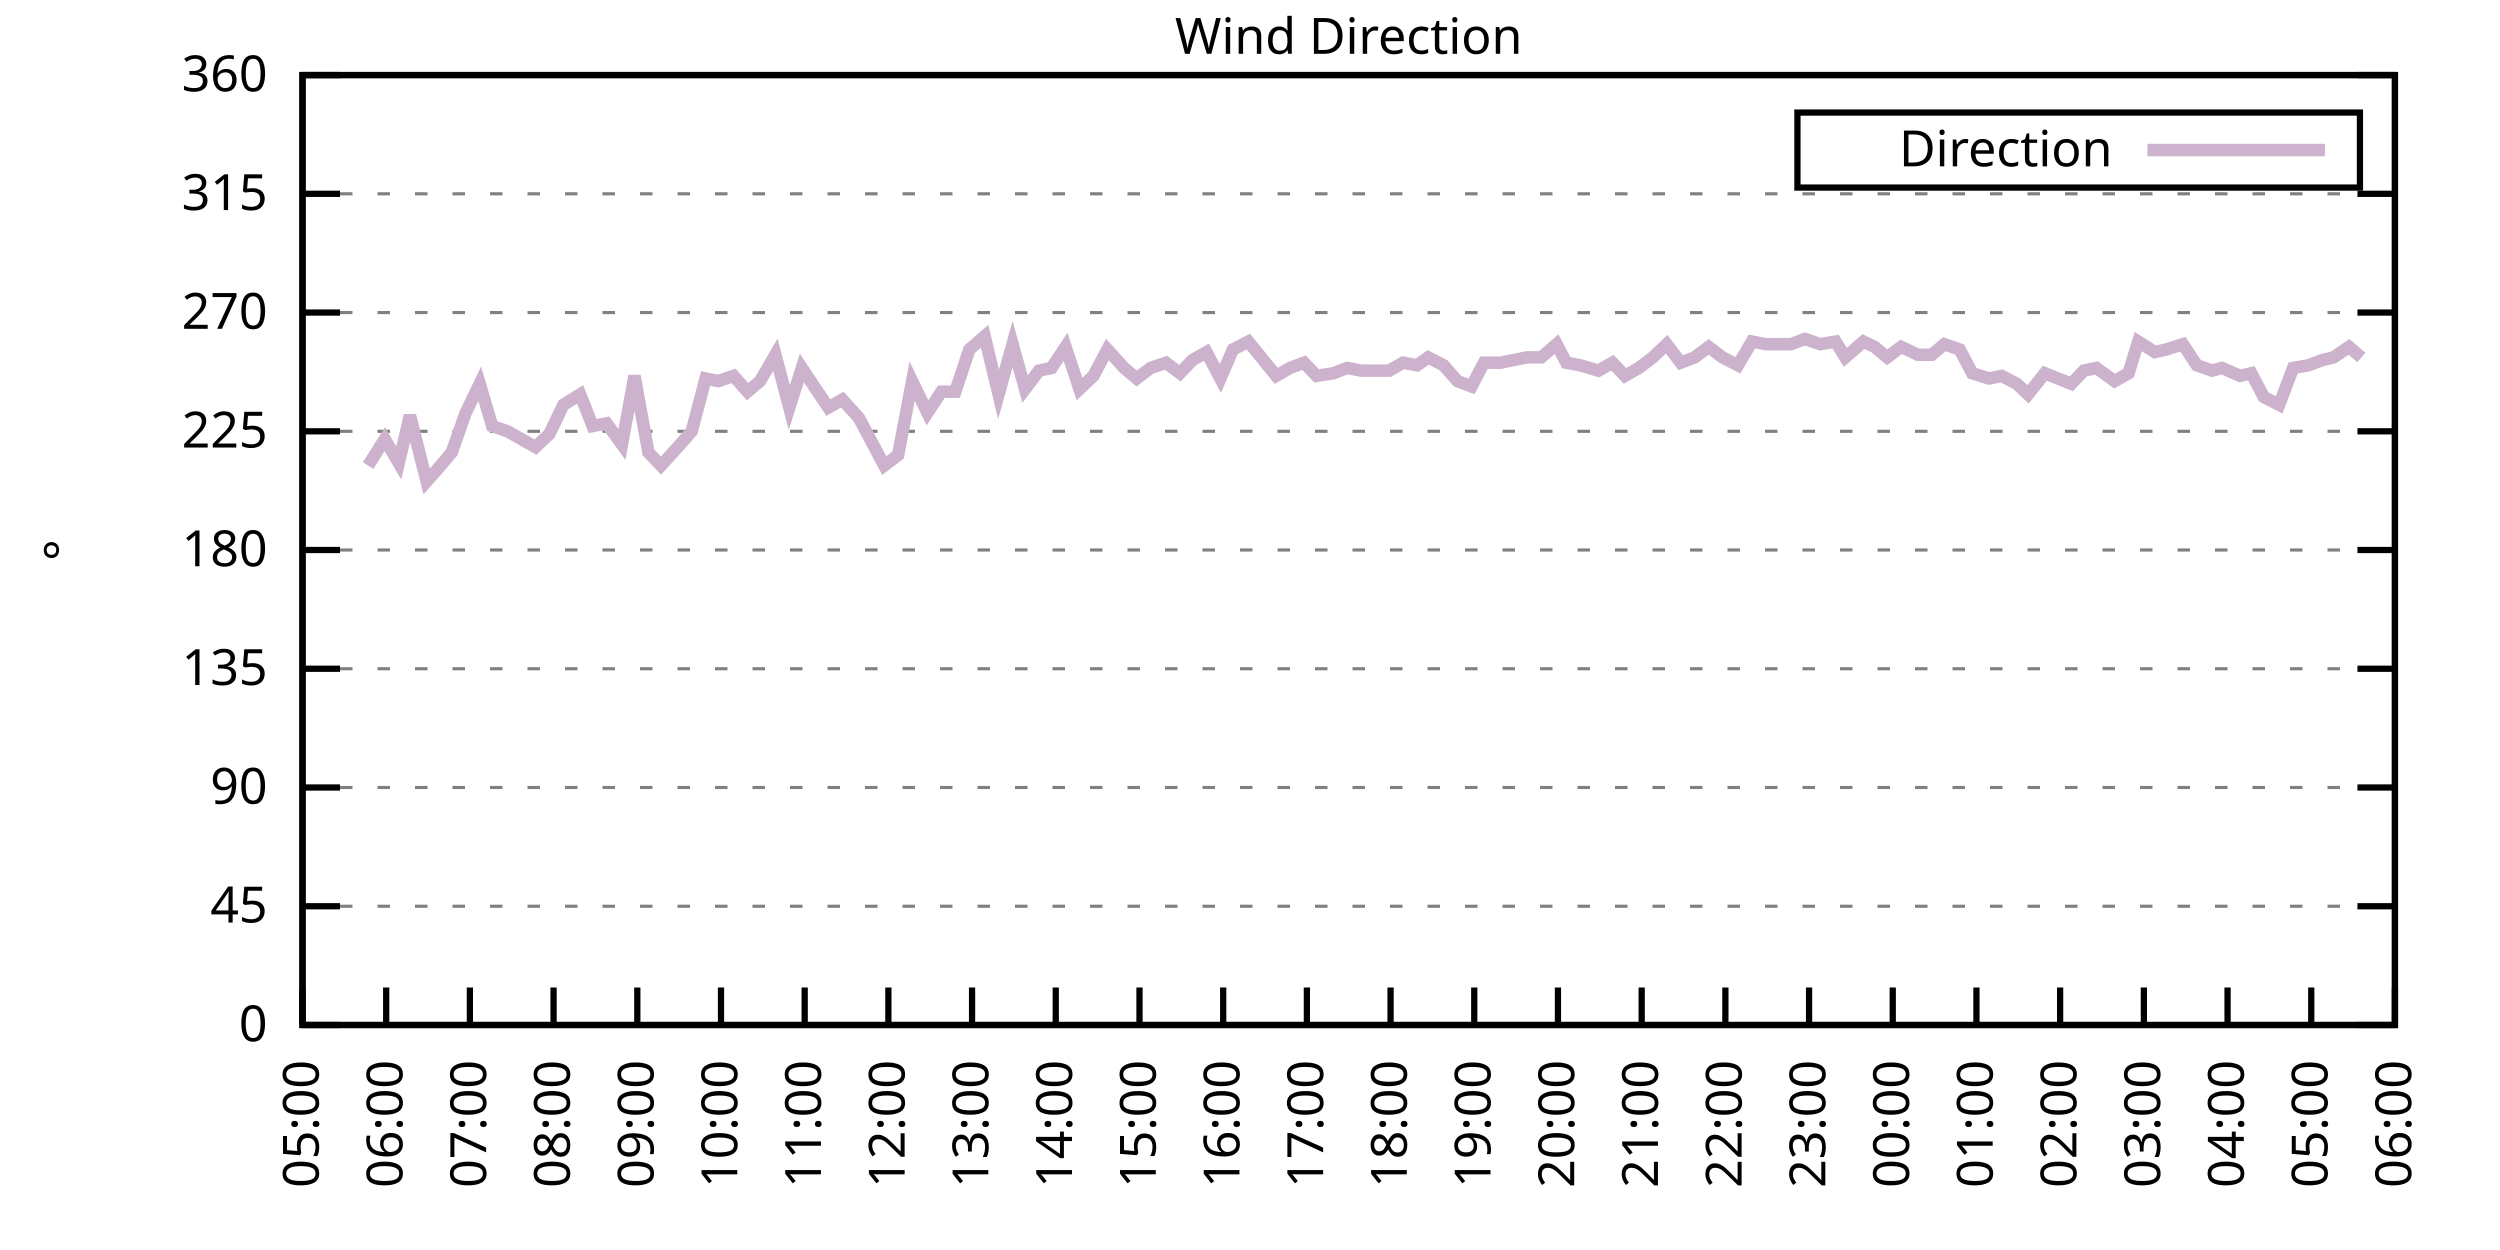
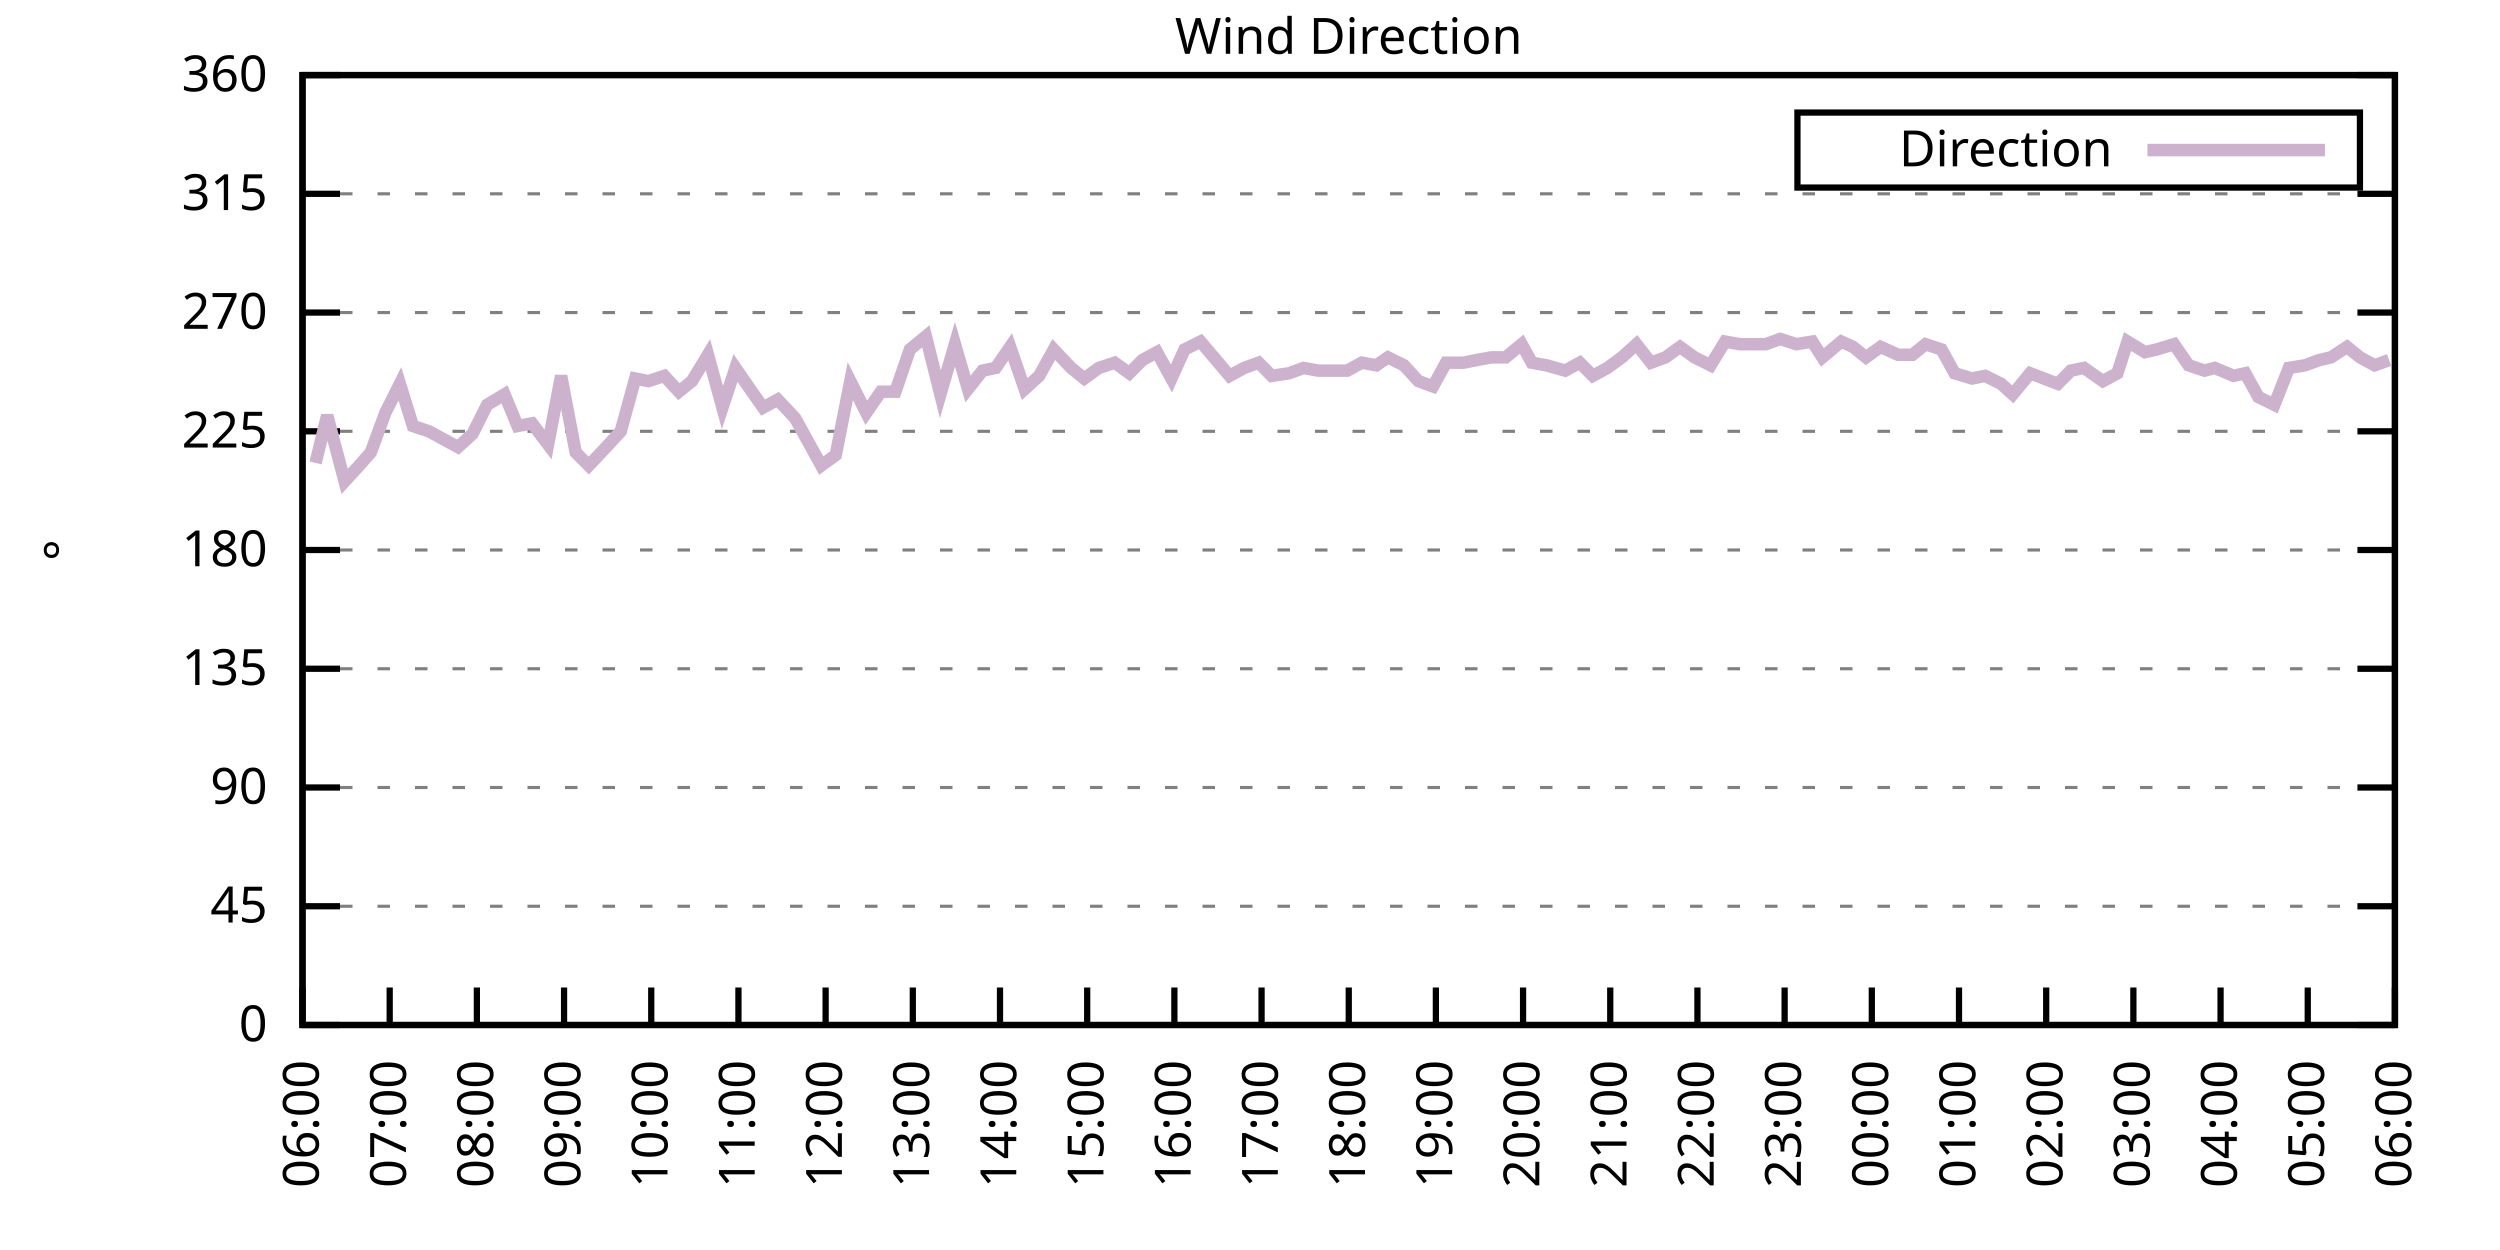
<svg xmlns="http://www.w3.org/2000/svg" xmlns:xlink="http://www.w3.org/1999/xlink" width="400" height="200" viewBox="0 0 400 200">
  <g id="gnuplot_canvas">
    <rect x="0" y="0" width="400" height="200" fill="none" />
    <defs>
      <circle id="gpDot" r="0.5" stroke-width="0.5" stroke="currentColor" />
      <path id="gpPt0" stroke-width="0.333" stroke="currentColor" d="M-1,0 h2 M0,-1 v2" />
      <path id="gpPt1" stroke-width="0.333" stroke="currentColor" d="M-1,-1 L1,1 M1,-1 L-1,1" />
      <path id="gpPt2" stroke-width="0.333" stroke="currentColor" d="M-1,0 L1,0 M0,-1 L0,1 M-1,-1 L1,1 M-1,1 L1,-1" />
      <rect id="gpPt3" stroke-width="0.333" stroke="currentColor" x="-1" y="-1" width="2" height="2" />
      <rect id="gpPt4" stroke-width="0.333" stroke="currentColor" fill="currentColor" x="-1" y="-1" width="2" height="2" />
      <circle id="gpPt5" stroke-width="0.333" stroke="currentColor" cx="0" cy="0" r="1" />
      <use xlink:href="#gpPt5" id="gpPt6" fill="currentColor" stroke="none" />
      <path id="gpPt7" stroke-width="0.333" stroke="currentColor" d="M0,-1.33 L-1.33,0.67 L1.33,0.67 z" />
      <use xlink:href="#gpPt7" id="gpPt8" fill="currentColor" stroke="none" />
      <use xlink:href="#gpPt7" id="gpPt9" stroke="currentColor" transform="rotate(180)" />
      <use xlink:href="#gpPt9" id="gpPt10" fill="currentColor" stroke="none" />
      <use xlink:href="#gpPt3" id="gpPt11" stroke="currentColor" transform="rotate(45)" />
      <use xlink:href="#gpPt11" id="gpPt12" fill="currentColor" stroke="none" />
      <path id="gpPt13" stroke-width="0.333" stroke="currentColor" d="M0,1.330 L1.265,0.411 L0.782,-1.067 L-0.782,-1.076 L-1.265,0.411 z" />
      <use xlink:href="#gpPt13" id="gpPt14" fill="currentColor" stroke="none" />
      <filter id="textbox" filterUnits="objectBoundingBox" x="0" y="0" height="1" width="1">
        <feFlood flood-color="white" flood-opacity="1" result="bgnd" />
        <feComposite in="SourceGraphic" in2="bgnd" operator="atop" />
      </filter>
      <filter id="greybox" filterUnits="objectBoundingBox" x="0" y="0" height="1" width="1">
        <feFlood flood-color="lightgrey" flood-opacity="1" result="grey" />
        <feComposite in="SourceGraphic" in2="grey" operator="atop" />
      </filter>
    </defs>
    <g fill="none" color="white" stroke="currentColor" stroke-width="1.00" stroke-linecap="butt" stroke-linejoin="miter">
</g>
    <g fill="none" color="black" stroke="currentColor" stroke-width="1.00" stroke-linecap="butt" stroke-linejoin="miter">
      <g stroke="none" shape-rendering="crispEdges">
        <polygon fill="rgb(255, 255, 255)" points="48.40,164.00 383.18,164.00 383.18,12.02 48.40,12.02 " />
      </g>
    </g>
    <g fill="none" color="black" stroke="currentColor" stroke-width="1.00" stroke-linecap="butt" stroke-linejoin="miter">
</g>
    <g fill="none" color="black" stroke="black" stroke-width="0.50" stroke-linecap="butt" stroke-linejoin="miter">
</g>
    <g fill="none" color="gray" stroke="currentColor" stroke-width="0.50" stroke-linecap="butt" stroke-linejoin="miter">
      <path stroke="gray" stroke-dasharray="2,4" class="gridline" d="M48.40,164.00 L383.19,164.00  " />
    </g>
    <g fill="none" color="gray" stroke="gray" stroke-width="1.00" stroke-linecap="butt" stroke-linejoin="miter">
</g>
    <g fill="none" color="black" stroke="currentColor" stroke-width="1.00" stroke-linecap="butt" stroke-linejoin="miter">
      <path stroke="black" d="M48.40,164.00 L54.40,164.00 M383.19,164.00 L377.19,164.00  " />
      <g transform="translate(42.80,166.60)" stroke="none" fill="black" font-family="Sans" font-size="8.00" text-anchor="end">
        <text>
          <tspan font-family="Sans"> 0</tspan>
        </text>
      </g>
    </g>
    <g fill="none" color="black" stroke="currentColor" stroke-width="1.00" stroke-linecap="butt" stroke-linejoin="miter">
</g>
    <g fill="none" color="black" stroke="black" stroke-width="0.50" stroke-linecap="butt" stroke-linejoin="miter">
</g>
    <g fill="none" color="gray" stroke="currentColor" stroke-width="0.50" stroke-linecap="butt" stroke-linejoin="miter">
      <path stroke="gray" stroke-dasharray="2,4" class="gridline" d="M48.40,145.00 L383.19,145.00  " />
    </g>
    <g fill="none" color="gray" stroke="gray" stroke-width="1.00" stroke-linecap="butt" stroke-linejoin="miter">
</g>
    <g fill="none" color="black" stroke="currentColor" stroke-width="1.00" stroke-linecap="butt" stroke-linejoin="miter">
      <path stroke="black" d="M48.40,145.00 L54.40,145.00 M383.19,145.00 L377.19,145.00  " />
      <g transform="translate(42.80,147.60)" stroke="none" fill="black" font-family="Sans" font-size="8.00" text-anchor="end">
        <text>
          <tspan font-family="Sans"> 45</tspan>
        </text>
      </g>
    </g>
    <g fill="none" color="black" stroke="currentColor" stroke-width="1.00" stroke-linecap="butt" stroke-linejoin="miter">
</g>
    <g fill="none" color="black" stroke="black" stroke-width="0.50" stroke-linecap="butt" stroke-linejoin="miter">
</g>
    <g fill="none" color="gray" stroke="currentColor" stroke-width="0.50" stroke-linecap="butt" stroke-linejoin="miter">
      <path stroke="gray" stroke-dasharray="2,4" class="gridline" d="M48.40,126.00 L383.19,126.00  " />
    </g>
    <g fill="none" color="gray" stroke="gray" stroke-width="1.00" stroke-linecap="butt" stroke-linejoin="miter">
</g>
    <g fill="none" color="black" stroke="currentColor" stroke-width="1.00" stroke-linecap="butt" stroke-linejoin="miter">
      <path stroke="black" d="M48.40,126.00 L54.40,126.00 M383.19,126.00 L377.19,126.00  " />
      <g transform="translate(42.80,128.60)" stroke="none" fill="black" font-family="Sans" font-size="8.00" text-anchor="end">
        <text>
          <tspan font-family="Sans"> 90</tspan>
        </text>
      </g>
    </g>
    <g fill="none" color="black" stroke="currentColor" stroke-width="1.00" stroke-linecap="butt" stroke-linejoin="miter">
</g>
    <g fill="none" color="black" stroke="black" stroke-width="0.50" stroke-linecap="butt" stroke-linejoin="miter">
</g>
    <g fill="none" color="gray" stroke="currentColor" stroke-width="0.50" stroke-linecap="butt" stroke-linejoin="miter">
      <path stroke="gray" stroke-dasharray="2,4" class="gridline" d="M48.40,107.00 L383.19,107.00  " />
    </g>
    <g fill="none" color="gray" stroke="gray" stroke-width="1.00" stroke-linecap="butt" stroke-linejoin="miter">
</g>
    <g fill="none" color="black" stroke="currentColor" stroke-width="1.00" stroke-linecap="butt" stroke-linejoin="miter">
      <path stroke="black" d="M48.40,107.00 L54.40,107.00 M383.19,107.00 L377.19,107.00  " />
      <g transform="translate(42.80,109.60)" stroke="none" fill="black" font-family="Sans" font-size="8.00" text-anchor="end">
        <text>
          <tspan font-family="Sans"> 135</tspan>
        </text>
      </g>
    </g>
    <g fill="none" color="black" stroke="currentColor" stroke-width="1.00" stroke-linecap="butt" stroke-linejoin="miter">
</g>
    <g fill="none" color="black" stroke="black" stroke-width="0.50" stroke-linecap="butt" stroke-linejoin="miter">
</g>
    <g fill="none" color="gray" stroke="currentColor" stroke-width="0.50" stroke-linecap="butt" stroke-linejoin="miter">
      <path stroke="gray" stroke-dasharray="2,4" class="gridline" d="M48.40,88.00 L383.19,88.00  " />
    </g>
    <g fill="none" color="gray" stroke="gray" stroke-width="1.00" stroke-linecap="butt" stroke-linejoin="miter">
</g>
    <g fill="none" color="black" stroke="currentColor" stroke-width="1.00" stroke-linecap="butt" stroke-linejoin="miter">
      <path stroke="black" d="M48.40,88.00 L54.40,88.00 M383.19,88.00 L377.19,88.00  " />
      <g transform="translate(42.80,90.60)" stroke="none" fill="black" font-family="Sans" font-size="8.00" text-anchor="end">
        <text>
          <tspan font-family="Sans"> 180</tspan>
        </text>
      </g>
    </g>
    <g fill="none" color="black" stroke="currentColor" stroke-width="1.00" stroke-linecap="butt" stroke-linejoin="miter">
</g>
    <g fill="none" color="black" stroke="black" stroke-width="0.50" stroke-linecap="butt" stroke-linejoin="miter">
</g>
    <g fill="none" color="gray" stroke="currentColor" stroke-width="0.50" stroke-linecap="butt" stroke-linejoin="miter">
      <path stroke="gray" stroke-dasharray="2,4" class="gridline" d="M48.40,69.01 L383.19,69.01  " />
    </g>
    <g fill="none" color="gray" stroke="gray" stroke-width="1.00" stroke-linecap="butt" stroke-linejoin="miter">
</g>
    <g fill="none" color="black" stroke="currentColor" stroke-width="1.00" stroke-linecap="butt" stroke-linejoin="miter">
      <path stroke="black" d="M48.40,69.01 L54.40,69.01 M383.19,69.01 L377.19,69.01  " />
      <g transform="translate(42.80,71.61)" stroke="none" fill="black" font-family="Sans" font-size="8.00" text-anchor="end">
        <text>
          <tspan font-family="Sans"> 225</tspan>
        </text>
      </g>
    </g>
    <g fill="none" color="black" stroke="currentColor" stroke-width="1.00" stroke-linecap="butt" stroke-linejoin="miter">
</g>
    <g fill="none" color="black" stroke="black" stroke-width="0.50" stroke-linecap="butt" stroke-linejoin="miter">
</g>
    <g fill="none" color="gray" stroke="currentColor" stroke-width="0.50" stroke-linecap="butt" stroke-linejoin="miter">
      <path stroke="gray" stroke-dasharray="2,4" class="gridline" d="M48.40,50.01 L383.19,50.01  " />
    </g>
    <g fill="none" color="gray" stroke="gray" stroke-width="1.00" stroke-linecap="butt" stroke-linejoin="miter">
</g>
    <g fill="none" color="black" stroke="currentColor" stroke-width="1.00" stroke-linecap="butt" stroke-linejoin="miter">
      <path stroke="black" d="M48.40,50.01 L54.40,50.01 M383.19,50.01 L377.19,50.01  " />
      <g transform="translate(42.80,52.61)" stroke="none" fill="black" font-family="Sans" font-size="8.00" text-anchor="end">
        <text>
          <tspan font-family="Sans"> 270</tspan>
        </text>
      </g>
    </g>
    <g fill="none" color="black" stroke="currentColor" stroke-width="1.00" stroke-linecap="butt" stroke-linejoin="miter">
</g>
    <g fill="none" color="black" stroke="black" stroke-width="0.50" stroke-linecap="butt" stroke-linejoin="miter">
</g>
    <g fill="none" color="gray" stroke="currentColor" stroke-width="0.50" stroke-linecap="butt" stroke-linejoin="miter">
      <path stroke="gray" stroke-dasharray="2,4" class="gridline" d="M48.40,31.01 L383.19,31.01  " />
    </g>
    <g fill="none" color="gray" stroke="gray" stroke-width="1.00" stroke-linecap="butt" stroke-linejoin="miter">
</g>
    <g fill="none" color="black" stroke="currentColor" stroke-width="1.00" stroke-linecap="butt" stroke-linejoin="miter">
      <path stroke="black" d="M48.40,31.01 L54.40,31.01 M383.19,31.01 L377.19,31.01  " />
      <g transform="translate(42.80,33.61)" stroke="none" fill="black" font-family="Sans" font-size="8.00" text-anchor="end">
        <text>
          <tspan font-family="Sans"> 315</tspan>
        </text>
      </g>
    </g>
    <g fill="none" color="black" stroke="currentColor" stroke-width="1.00" stroke-linecap="butt" stroke-linejoin="miter">
</g>
    <g fill="none" color="black" stroke="black" stroke-width="0.50" stroke-linecap="butt" stroke-linejoin="miter">
</g>
    <g fill="none" color="gray" stroke="currentColor" stroke-width="0.50" stroke-linecap="butt" stroke-linejoin="miter">
      <path stroke="gray" stroke-dasharray="2,4" class="gridline" d="M48.40,12.01 L383.19,12.01  " />
    </g>
    <g fill="none" color="gray" stroke="gray" stroke-width="1.00" stroke-linecap="butt" stroke-linejoin="miter">
</g>
    <g fill="none" color="black" stroke="currentColor" stroke-width="1.00" stroke-linecap="butt" stroke-linejoin="miter">
      <path stroke="black" d="M48.40,12.01 L54.40,12.01 M383.19,12.01 L377.19,12.01  " />
      <g transform="translate(42.80,14.61)" stroke="none" fill="black" font-family="Sans" font-size="8.00" text-anchor="end">
        <text>
          <tspan font-family="Sans"> 360</tspan>
        </text>
      </g>
    </g>
    <g fill="none" color="black" stroke="currentColor" stroke-width="1.00" stroke-linecap="butt" stroke-linejoin="miter">
      <path stroke="black" d="M48.40,164.00 L48.40,158.00  " />
      <g transform="translate(51.00,169.60) rotate(270.00)" stroke="none" fill="black" font-family="Sans" font-size="8.00" text-anchor="end">
        <text>
-           <tspan font-family="Sans">05:00</tspan>
-         </text>
-       </g>
-     </g>
-     <g fill="none" color="black" stroke="currentColor" stroke-width="1.00" stroke-linecap="butt" stroke-linejoin="miter">
-       <path stroke="black" d="M61.79,164.00 L61.79,158.00  " />
-       <g transform="translate(64.39,169.60) rotate(270.00)" stroke="none" fill="black" font-family="Sans" font-size="8.00" text-anchor="end">
-         <text>
          <tspan font-family="Sans">06:00</tspan>
        </text>
      </g>
    </g>
    <g fill="none" color="black" stroke="currentColor" stroke-width="1.00" stroke-linecap="butt" stroke-linejoin="miter">
-       <path stroke="black" d="M75.18,164.00 L75.18,158.00  " />
-       <g transform="translate(77.78,169.60) rotate(270.00)" stroke="none" fill="black" font-family="Sans" font-size="8.00" text-anchor="end">
+       <path stroke="black" d="M62.35,164.00 L62.35,158.00  " />
+       <g transform="translate(64.95,169.60) rotate(270.00)" stroke="none" fill="black" font-family="Sans" font-size="8.00" text-anchor="end">
        <text>
          <tspan font-family="Sans">07:00</tspan>
        </text>
      </g>
    </g>
    <g fill="none" color="black" stroke="currentColor" stroke-width="1.00" stroke-linecap="butt" stroke-linejoin="miter">
-       <path stroke="black" d="M88.57,164.00 L88.57,158.00  " />
-       <g transform="translate(91.17,169.60) rotate(270.00)" stroke="none" fill="black" font-family="Sans" font-size="8.00" text-anchor="end">
+       <path stroke="black" d="M76.30,164.00 L76.30,158.00  " />
+       <g transform="translate(78.90,169.60) rotate(270.00)" stroke="none" fill="black" font-family="Sans" font-size="8.00" text-anchor="end">
        <text>
          <tspan font-family="Sans">08:00</tspan>
        </text>
      </g>
    </g>
    <g fill="none" color="black" stroke="currentColor" stroke-width="1.00" stroke-linecap="butt" stroke-linejoin="miter">
-       <path stroke="black" d="M101.97,164.00 L101.97,158.00  " />
-       <g transform="translate(104.57,169.60) rotate(270.00)" stroke="none" fill="black" font-family="Sans" font-size="8.00" text-anchor="end">
+       <path stroke="black" d="M90.25,164.00 L90.25,158.00  " />
+       <g transform="translate(92.85,169.60) rotate(270.00)" stroke="none" fill="black" font-family="Sans" font-size="8.00" text-anchor="end">
        <text>
          <tspan font-family="Sans">09:00</tspan>
        </text>
      </g>
    </g>
    <g fill="none" color="black" stroke="currentColor" stroke-width="1.00" stroke-linecap="butt" stroke-linejoin="miter">
-       <path stroke="black" d="M115.36,164.00 L115.36,158.00  " />
-       <g transform="translate(117.96,169.60) rotate(270.00)" stroke="none" fill="black" font-family="Sans" font-size="8.00" text-anchor="end">
+       <path stroke="black" d="M104.20,164.00 L104.20,158.00  " />
+       <g transform="translate(106.80,169.60) rotate(270.00)" stroke="none" fill="black" font-family="Sans" font-size="8.00" text-anchor="end">
        <text>
          <tspan font-family="Sans">10:00</tspan>
        </text>
      </g>
    </g>
    <g fill="none" color="black" stroke="currentColor" stroke-width="1.00" stroke-linecap="butt" stroke-linejoin="miter">
-       <path stroke="black" d="M128.75,164.00 L128.75,158.00  " />
-       <g transform="translate(131.35,169.60) rotate(270.00)" stroke="none" fill="black" font-family="Sans" font-size="8.00" text-anchor="end">
+       <path stroke="black" d="M118.15,164.00 L118.15,158.00  " />
+       <g transform="translate(120.75,169.60) rotate(270.00)" stroke="none" fill="black" font-family="Sans" font-size="8.00" text-anchor="end">
        <text>
          <tspan font-family="Sans">11:00</tspan>
        </text>
      </g>
    </g>
    <g fill="none" color="black" stroke="currentColor" stroke-width="1.00" stroke-linecap="butt" stroke-linejoin="miter">
-       <path stroke="black" d="M142.14,164.00 L142.14,158.00  " />
-       <g transform="translate(144.74,169.60) rotate(270.00)" stroke="none" fill="black" font-family="Sans" font-size="8.00" text-anchor="end">
+       <path stroke="black" d="M132.10,164.00 L132.10,158.00  " />
+       <g transform="translate(134.70,169.60) rotate(270.00)" stroke="none" fill="black" font-family="Sans" font-size="8.00" text-anchor="end">
        <text>
          <tspan font-family="Sans">12:00</tspan>
        </text>
      </g>
    </g>
    <g fill="none" color="black" stroke="currentColor" stroke-width="1.00" stroke-linecap="butt" stroke-linejoin="miter">
-       <path stroke="black" d="M155.53,164.00 L155.53,158.00  " />
-       <g transform="translate(158.13,169.60) rotate(270.00)" stroke="none" fill="black" font-family="Sans" font-size="8.00" text-anchor="end">
+       <path stroke="black" d="M146.05,164.00 L146.05,158.00  " />
+       <g transform="translate(148.65,169.60) rotate(270.00)" stroke="none" fill="black" font-family="Sans" font-size="8.00" text-anchor="end">
        <text>
          <tspan font-family="Sans">13:00</tspan>
        </text>
      </g>
    </g>
    <g fill="none" color="black" stroke="currentColor" stroke-width="1.00" stroke-linecap="butt" stroke-linejoin="miter">
-       <path stroke="black" d="M168.92,164.00 L168.92,158.00  " />
-       <g transform="translate(171.52,169.60) rotate(270.00)" stroke="none" fill="black" font-family="Sans" font-size="8.00" text-anchor="end">
+       <path stroke="black" d="M160.00,164.00 L160.00,158.00  " />
+       <g transform="translate(162.60,169.60) rotate(270.00)" stroke="none" fill="black" font-family="Sans" font-size="8.00" text-anchor="end">
        <text>
          <tspan font-family="Sans">14:00</tspan>
        </text>
      </g>
    </g>
    <g fill="none" color="black" stroke="currentColor" stroke-width="1.00" stroke-linecap="butt" stroke-linejoin="miter">
-       <path stroke="black" d="M182.32,164.00 L182.32,158.00  " />
-       <g transform="translate(184.92,169.60) rotate(270.00)" stroke="none" fill="black" font-family="Sans" font-size="8.00" text-anchor="end">
+       <path stroke="black" d="M173.95,164.00 L173.95,158.00  " />
+       <g transform="translate(176.55,169.60) rotate(270.00)" stroke="none" fill="black" font-family="Sans" font-size="8.00" text-anchor="end">
        <text>
          <tspan font-family="Sans">15:00</tspan>
        </text>
      </g>
    </g>
    <g fill="none" color="black" stroke="currentColor" stroke-width="1.00" stroke-linecap="butt" stroke-linejoin="miter">
-       <path stroke="black" d="M195.71,164.00 L195.71,158.00  " />
-       <g transform="translate(198.31,169.60) rotate(270.00)" stroke="none" fill="black" font-family="Sans" font-size="8.00" text-anchor="end">
+       <path stroke="black" d="M187.90,164.00 L187.90,158.00  " />
+       <g transform="translate(190.50,169.60) rotate(270.00)" stroke="none" fill="black" font-family="Sans" font-size="8.00" text-anchor="end">
        <text>
          <tspan font-family="Sans">16:00</tspan>
        </text>
      </g>
    </g>
    <g fill="none" color="black" stroke="currentColor" stroke-width="1.00" stroke-linecap="butt" stroke-linejoin="miter">
-       <path stroke="black" d="M209.10,164.00 L209.10,158.00  " />
-       <g transform="translate(211.70,169.60) rotate(270.00)" stroke="none" fill="black" font-family="Sans" font-size="8.00" text-anchor="end">
+       <path stroke="black" d="M201.85,164.00 L201.85,158.00  " />
+       <g transform="translate(204.45,169.60) rotate(270.00)" stroke="none" fill="black" font-family="Sans" font-size="8.00" text-anchor="end">
        <text>
          <tspan font-family="Sans">17:00</tspan>
        </text>
      </g>
    </g>
    <g fill="none" color="black" stroke="currentColor" stroke-width="1.00" stroke-linecap="butt" stroke-linejoin="miter">
-       <path stroke="black" d="M222.49,164.00 L222.49,158.00  " />
-       <g transform="translate(225.09,169.60) rotate(270.00)" stroke="none" fill="black" font-family="Sans" font-size="8.00" text-anchor="end">
+       <path stroke="black" d="M215.80,164.00 L215.80,158.00  " />
+       <g transform="translate(218.40,169.60) rotate(270.00)" stroke="none" fill="black" font-family="Sans" font-size="8.00" text-anchor="end">
        <text>
          <tspan font-family="Sans">18:00</tspan>
        </text>
      </g>
    </g>
    <g fill="none" color="black" stroke="currentColor" stroke-width="1.00" stroke-linecap="butt" stroke-linejoin="miter">
-       <path stroke="black" d="M235.88,164.00 L235.88,158.00  " />
-       <g transform="translate(238.48,169.60) rotate(270.00)" stroke="none" fill="black" font-family="Sans" font-size="8.00" text-anchor="end">
+       <path stroke="black" d="M229.74,164.00 L229.74,158.00  " />
+       <g transform="translate(232.34,169.60) rotate(270.00)" stroke="none" fill="black" font-family="Sans" font-size="8.00" text-anchor="end">
        <text>
          <tspan font-family="Sans">19:00</tspan>
        </text>
      </g>
    </g>
    <g fill="none" color="black" stroke="currentColor" stroke-width="1.00" stroke-linecap="butt" stroke-linejoin="miter">
-       <path stroke="black" d="M249.27,164.00 L249.27,158.00  " />
-       <g transform="translate(251.87,169.60) rotate(270.00)" stroke="none" fill="black" font-family="Sans" font-size="8.00" text-anchor="end">
+       <path stroke="black" d="M243.69,164.00 L243.69,158.00  " />
+       <g transform="translate(246.29,169.60) rotate(270.00)" stroke="none" fill="black" font-family="Sans" font-size="8.00" text-anchor="end">
        <text>
          <tspan font-family="Sans">20:00</tspan>
        </text>
      </g>
    </g>
    <g fill="none" color="black" stroke="currentColor" stroke-width="1.00" stroke-linecap="butt" stroke-linejoin="miter">
-       <path stroke="black" d="M262.67,164.00 L262.67,158.00  " />
-       <g transform="translate(265.27,169.60) rotate(270.00)" stroke="none" fill="black" font-family="Sans" font-size="8.00" text-anchor="end">
+       <path stroke="black" d="M257.64,164.00 L257.64,158.00  " />
+       <g transform="translate(260.24,169.60) rotate(270.00)" stroke="none" fill="black" font-family="Sans" font-size="8.00" text-anchor="end">
        <text>
          <tspan font-family="Sans">21:00</tspan>
        </text>
      </g>
    </g>
    <g fill="none" color="black" stroke="currentColor" stroke-width="1.00" stroke-linecap="butt" stroke-linejoin="miter">
-       <path stroke="black" d="M276.06,164.00 L276.06,158.00  " />
-       <g transform="translate(278.66,169.60) rotate(270.00)" stroke="none" fill="black" font-family="Sans" font-size="8.00" text-anchor="end">
+       <path stroke="black" d="M271.59,164.00 L271.59,158.00  " />
+       <g transform="translate(274.19,169.60) rotate(270.00)" stroke="none" fill="black" font-family="Sans" font-size="8.00" text-anchor="end">
        <text>
          <tspan font-family="Sans">22:00</tspan>
        </text>
      </g>
    </g>
    <g fill="none" color="black" stroke="currentColor" stroke-width="1.00" stroke-linecap="butt" stroke-linejoin="miter">
-       <path stroke="black" d="M289.45,164.00 L289.45,158.00  " />
-       <g transform="translate(292.05,169.60) rotate(270.00)" stroke="none" fill="black" font-family="Sans" font-size="8.00" text-anchor="end">
+       <path stroke="black" d="M285.54,164.00 L285.54,158.00  " />
+       <g transform="translate(288.14,169.60) rotate(270.00)" stroke="none" fill="black" font-family="Sans" font-size="8.00" text-anchor="end">
        <text>
          <tspan font-family="Sans">23:00</tspan>
        </text>
      </g>
    </g>
    <g fill="none" color="black" stroke="currentColor" stroke-width="1.00" stroke-linecap="butt" stroke-linejoin="miter">
-       <path stroke="black" d="M302.84,164.00 L302.84,158.00  " />
-       <g transform="translate(305.44,169.60) rotate(270.00)" stroke="none" fill="black" font-family="Sans" font-size="8.00" text-anchor="end">
+       <path stroke="black" d="M299.49,164.00 L299.49,158.00  " />
+       <g transform="translate(302.09,169.60) rotate(270.00)" stroke="none" fill="black" font-family="Sans" font-size="8.00" text-anchor="end">
        <text>
          <tspan font-family="Sans">00:00</tspan>
        </text>
      </g>
    </g>
    <g fill="none" color="black" stroke="currentColor" stroke-width="1.00" stroke-linecap="butt" stroke-linejoin="miter">
-       <path stroke="black" d="M316.23,164.00 L316.23,158.00  " />
-       <g transform="translate(318.83,169.60) rotate(270.00)" stroke="none" fill="black" font-family="Sans" font-size="8.00" text-anchor="end">
+       <path stroke="black" d="M313.44,164.00 L313.44,158.00  " />
+       <g transform="translate(316.04,169.60) rotate(270.00)" stroke="none" fill="black" font-family="Sans" font-size="8.00" text-anchor="end">
        <text>
          <tspan font-family="Sans">01:00</tspan>
        </text>
      </g>
    </g>
    <g fill="none" color="black" stroke="currentColor" stroke-width="1.00" stroke-linecap="butt" stroke-linejoin="miter">
-       <path stroke="black" d="M329.62,164.00 L329.62,158.00  " />
-       <g transform="translate(332.22,169.60) rotate(270.00)" stroke="none" fill="black" font-family="Sans" font-size="8.00" text-anchor="end">
+       <path stroke="black" d="M327.39,164.00 L327.39,158.00  " />
+       <g transform="translate(329.99,169.60) rotate(270.00)" stroke="none" fill="black" font-family="Sans" font-size="8.00" text-anchor="end">
        <text>
          <tspan font-family="Sans">02:00</tspan>
        </text>
      </g>
    </g>
    <g fill="none" color="black" stroke="currentColor" stroke-width="1.00" stroke-linecap="butt" stroke-linejoin="miter">
-       <path stroke="black" d="M343.02,164.00 L343.02,158.00  " />
-       <g transform="translate(345.62,169.60) rotate(270.00)" stroke="none" fill="black" font-family="Sans" font-size="8.00" text-anchor="end">
+       <path stroke="black" d="M341.34,164.00 L341.34,158.00  " />
+       <g transform="translate(343.94,169.60) rotate(270.00)" stroke="none" fill="black" font-family="Sans" font-size="8.00" text-anchor="end">
        <text>
          <tspan font-family="Sans">03:00</tspan>
        </text>
      </g>
    </g>
    <g fill="none" color="black" stroke="currentColor" stroke-width="1.00" stroke-linecap="butt" stroke-linejoin="miter">
-       <path stroke="black" d="M356.41,164.00 L356.41,158.00  " />
-       <g transform="translate(359.01,169.60) rotate(270.00)" stroke="none" fill="black" font-family="Sans" font-size="8.00" text-anchor="end">
+       <path stroke="black" d="M355.29,164.00 L355.29,158.00  " />
+       <g transform="translate(357.89,169.60) rotate(270.00)" stroke="none" fill="black" font-family="Sans" font-size="8.00" text-anchor="end">
        <text>
          <tspan font-family="Sans">04:00</tspan>
        </text>
      </g>
    </g>
    <g fill="none" color="black" stroke="currentColor" stroke-width="1.00" stroke-linecap="butt" stroke-linejoin="miter">
-       <path stroke="black" d="M369.80,164.00 L369.80,158.00  " />
-       <g transform="translate(372.40,169.60) rotate(270.00)" stroke="none" fill="black" font-family="Sans" font-size="8.00" text-anchor="end">
+       <path stroke="black" d="M369.24,164.00 L369.24,158.00  " />
+       <g transform="translate(371.84,169.60) rotate(270.00)" stroke="none" fill="black" font-family="Sans" font-size="8.00" text-anchor="end">
        <text>
          <tspan font-family="Sans">05:00</tspan>
        </text>
      </g>
    </g>
    <g fill="none" color="black" stroke="currentColor" stroke-width="1.00" stroke-linecap="butt" stroke-linejoin="miter">
      <path stroke="black" d="M383.19,164.00 L383.19,158.00  " />
      <g transform="translate(385.79,169.60) rotate(270.00)" stroke="none" fill="black" font-family="Sans" font-size="8.00" text-anchor="end">
        <text>
          <tspan font-family="Sans">06:00</tspan>
        </text>
      </g>
    </g>
    <g fill="none" color="black" stroke="currentColor" stroke-width="1.00" stroke-linecap="butt" stroke-linejoin="miter">
</g>
    <g fill="none" color="black" stroke="currentColor" stroke-width="1.00" stroke-linecap="butt" stroke-linejoin="miter">
      <path stroke="black" d="M48.40,12.01 L48.40,164.00 L383.19,164.00 L383.19,12.01 L48.40,12.01 Z  " />
    </g>
    <g fill="none" color="black" stroke="currentColor" stroke-width="1.00" stroke-linecap="butt" stroke-linejoin="miter">
</g>
    <g fill="none" color="black" stroke="currentColor" stroke-width="1.00" stroke-linecap="butt" stroke-linejoin="miter">
      <path stroke="black" d="M287.59,30.01 L287.59,18.01 L377.59,18.01 L377.59,30.01 L287.59,30.01 Z  " />
    </g>
    <g id="Wind_direction_plot_1">
      <g fill="none" color="white" stroke="black" stroke-width="2.00" stroke-linecap="butt" stroke-linejoin="miter">
</g>
      <g fill="none" color="black" stroke="currentColor" stroke-width="2.00" stroke-linecap="butt" stroke-linejoin="miter">
        <g transform="translate(337.99,26.61)" stroke="none" fill="black" font-family="Sans" font-size="8.00" text-anchor="end">
          <text>
            <tspan font-family="Sans">Direction</tspan>
          </text>
        </g>
      </g>
      <g fill="none" color="black" stroke="currentColor" stroke-width="2.00" stroke-linecap="butt" stroke-linejoin="miter">
-         <path stroke="rgb(204, 178, 204)" d="M343.59,24.01 L371.99,24.01 M58.89,74.49 L61.57,70.27 L63.80,74.07 L65.59,66.47 L68.26,77.03 L70.50,74.49   L72.28,72.38 L74.51,66.05 L76.75,61.41 L78.75,68.16 L81.21,69.01 L83.44,70.27 L85.67,71.54 L87.91,69.43   L90.14,64.78 L92.82,63.10 L94.82,68.16 L97.06,67.74 L99.51,71.12 L101.52,60.14 L103.75,72.38 L105.76,74.49   L108.44,71.54 L110.67,69.01 L112.90,60.56 L114.91,60.98 L117.37,60.14 L119.60,62.67 L121.61,60.98 L124.06,56.76   L126.29,65.21 L128.30,58.87 L130.54,62.25 L132.54,65.21 L134.78,63.94 L137.45,66.90 L141.47,74.49 L143.70,72.81   L145.94,60.98 L148.39,66.05 L150.62,62.67 L152.85,62.67 L155.09,55.92 L157.54,53.81 L159.77,63.10 L162.01,55.07   L164.01,62.25 L166.25,59.30 L168.25,58.87 L170.49,55.50 L172.72,62.25 L174.95,60.14 L177.18,55.92 L179.86,58.87   L181.87,60.56 L184.10,58.87 L186.56,58.03 L188.79,59.72 L190.80,57.61 L193.03,56.34 L195.26,60.56 L197.27,55.92   L199.73,54.65 L204.19,60.14 L206.42,58.87 L208.65,58.03 L210.66,60.14 L213.34,59.72 L215.57,58.87 L217.80,59.30   L219.81,59.30 L222.27,59.30 L224.50,58.03 L226.73,58.45 L228.52,57.18 L230.97,58.45 L233.20,60.98 L235.44,61.83   L237.44,58.03 L240.12,58.03 L242.13,57.61 L244.36,57.18 L246.60,57.18 L249.05,55.07 L250.61,58.03 L252.85,58.45   L255.75,59.30 L257.98,58.03 L259.99,60.14 L262.22,58.87 L264.45,57.18 L266.68,55.07 L268.92,58.03 L271.15,57.18   L273.38,55.50 L275.61,57.18 L278.07,58.45 L280.30,54.65 L282.53,55.07 L284.54,55.07 L286.55,55.07 L288.78,54.23   L291.23,55.07 L293.69,54.65 L295.25,57.18 L298.15,54.65 L299.94,55.50 L301.95,57.18 L304.18,55.50 L306.86,56.76   L309.09,56.76 L311.10,55.07 L313.55,55.92 L315.56,59.72 L318.24,60.56 L320.25,60.14 L322.70,61.41 L324.49,63.10   L327.17,59.72 L331.41,61.41 L333.42,59.30 L335.43,58.87 L338.33,60.98 L340.56,59.72 L342.12,54.65 L344.80,56.34   L346.59,55.92 L349.26,55.07 L351.50,58.45 L353.95,59.30 L355.51,58.87 L358.42,60.14 L360.20,59.72 L362.21,63.52   L364.66,64.78 L366.90,58.87 L369.35,58.45 L371.58,57.61 L373.37,57.18 L375.82,55.50 L377.83,57.18  " />
+         <path stroke="rgb(204, 178, 204)" d="M343.59,24.01 L371.99,24.01 M50.49,74.07 L52.35,66.47 L55.14,77.03 L57.47,74.49 L59.33,72.38 L61.65,66.05   L63.98,61.41 L66.07,68.16 L68.63,69.01 L70.95,70.27 L73.28,71.54 L75.60,69.43 L77.93,64.78 L80.72,63.10   L82.81,68.16 L85.13,67.74 L87.69,71.12 L89.78,60.14 L92.11,72.38 L94.20,74.49 L96.99,71.54 L99.32,69.01   L101.64,60.56 L103.73,60.98 L106.29,60.14 L108.62,62.67 L110.71,60.98 L113.27,56.76 L115.59,65.21 L117.68,58.87   L120.01,62.25 L122.10,65.21 L124.43,63.94 L127.22,66.90 L131.40,74.49 L133.72,72.81 L136.05,60.98 L138.61,66.05   L140.93,62.67 L143.26,62.67 L145.58,55.92 L148.14,53.81 L150.46,63.10 L152.79,55.07 L154.88,62.25 L157.21,59.30   L159.30,58.87 L161.62,55.50 L163.95,62.25 L166.27,60.14 L168.60,55.92 L171.39,58.87 L173.48,60.56 L175.81,58.87   L178.36,58.03 L180.69,59.72 L182.78,57.61 L185.11,56.34 L187.43,60.56 L189.52,55.92 L192.08,54.65 L196.73,60.14   L199.06,58.87 L201.38,58.03 L203.47,60.14 L206.26,59.72 L208.59,58.87 L210.91,59.30 L213.01,59.30 L215.56,59.30   L217.89,58.03 L220.21,58.45 L222.07,57.18 L224.63,58.45 L226.95,60.98 L229.28,61.83 L231.37,58.03 L234.16,58.03   L236.25,57.61 L238.58,57.18 L240.90,57.18 L243.46,55.07 L245.09,58.03 L247.41,58.45 L250.44,59.30 L252.76,58.03   L254.85,60.14 L257.18,58.87 L259.50,57.18 L261.83,55.07 L264.15,58.03 L266.48,57.18 L268.80,55.50 L271.13,57.18   L273.69,58.45 L276.01,54.65 L278.34,55.07 L280.43,55.07 L282.52,55.07 L284.85,54.23 L287.40,55.07 L289.96,54.65   L291.59,57.18 L294.61,54.65 L296.47,55.50 L298.56,57.18 L300.89,55.50 L303.68,56.76 L306.00,56.76 L308.09,55.07   L310.65,55.92 L312.74,59.72 L315.53,60.56 L317.63,60.14 L320.18,61.41 L322.04,63.10 L324.83,59.72 L329.25,61.41   L331.34,59.30 L333.44,58.87 L336.46,60.98 L338.78,59.72 L340.41,54.65 L343.20,56.34 L345.06,55.92 L347.85,55.07   L350.18,58.45 L352.73,59.30 L354.36,58.87 L357.38,60.14 L359.24,59.72 L361.34,63.52 L363.89,64.78 L366.22,58.87   L368.78,58.45 L371.10,57.61 L372.96,57.18 L375.52,55.50 L377.61,57.18 L379.94,58.45 L382.26,57.61  " />
      </g>
    </g>
    <g fill="none" color="black" stroke="currentColor" stroke-width="2.00" stroke-linecap="butt" stroke-linejoin="miter">
</g>
    <g fill="none" color="black" stroke="black" stroke-width="1.00" stroke-linecap="butt" stroke-linejoin="miter">
</g>
    <g fill="none" color="black" stroke="currentColor" stroke-width="1.00" stroke-linecap="butt" stroke-linejoin="miter">
      <path stroke="black" d="M48.40,12.01 L48.40,164.00 L383.19,164.00 L383.19,12.01 L48.40,12.01 Z  " />
      <g transform="translate(12.80,88.01) rotate(270.00)" stroke="none" fill="black" font-family="Sans" font-size="8.00" text-anchor="middle">
        <text>
          <tspan font-family="Sans">°</tspan>
        </text>
      </g>
    </g>
    <g fill="none" color="black" stroke="currentColor" stroke-width="1.00" stroke-linecap="butt" stroke-linejoin="miter">
</g>
    <g fill="none" color="black" stroke="currentColor" stroke-width="1.00" stroke-linecap="butt" stroke-linejoin="miter">
      <g transform="translate(215.79,8.61)" stroke="none" fill="black" font-family="Sans" font-size="8.00" text-anchor="middle">
        <text>
          <tspan font-family="Sans">Wind Direction</tspan>
        </text>
      </g>
    </g>
    <g fill="none" color="black" stroke="currentColor" stroke-width="1.00" stroke-linecap="butt" stroke-linejoin="miter">
</g>
  </g>
</svg>
